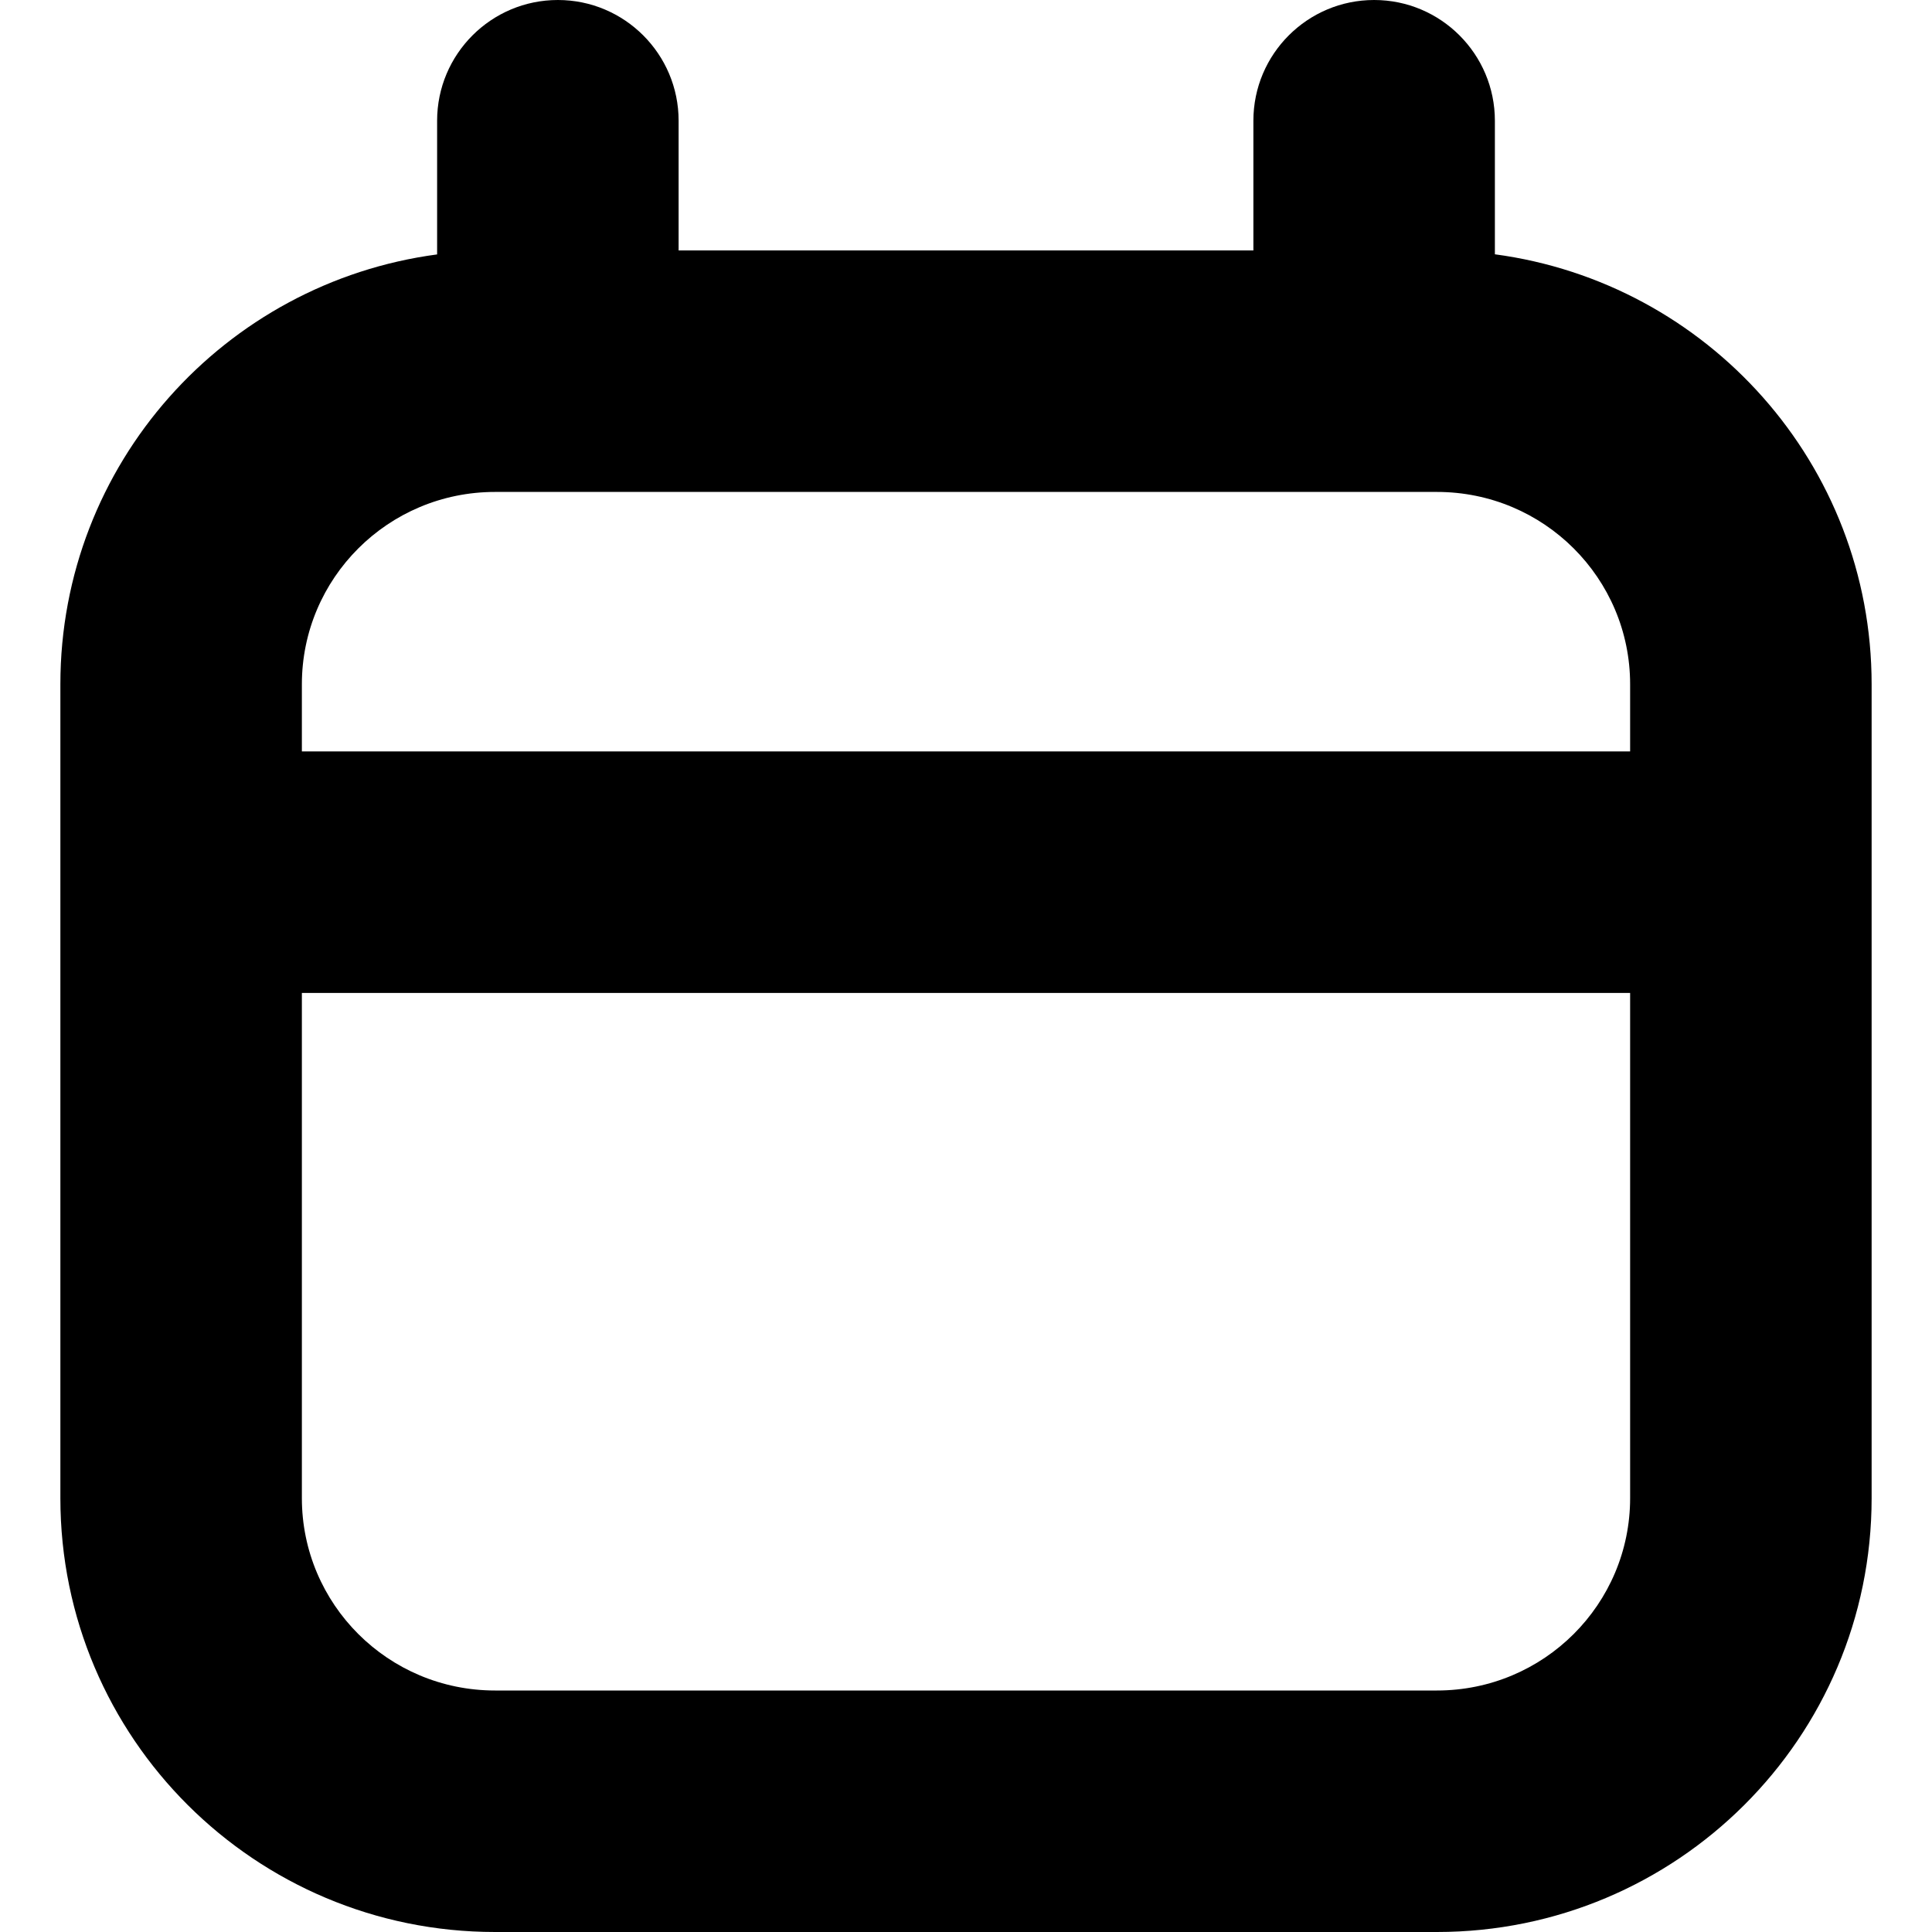
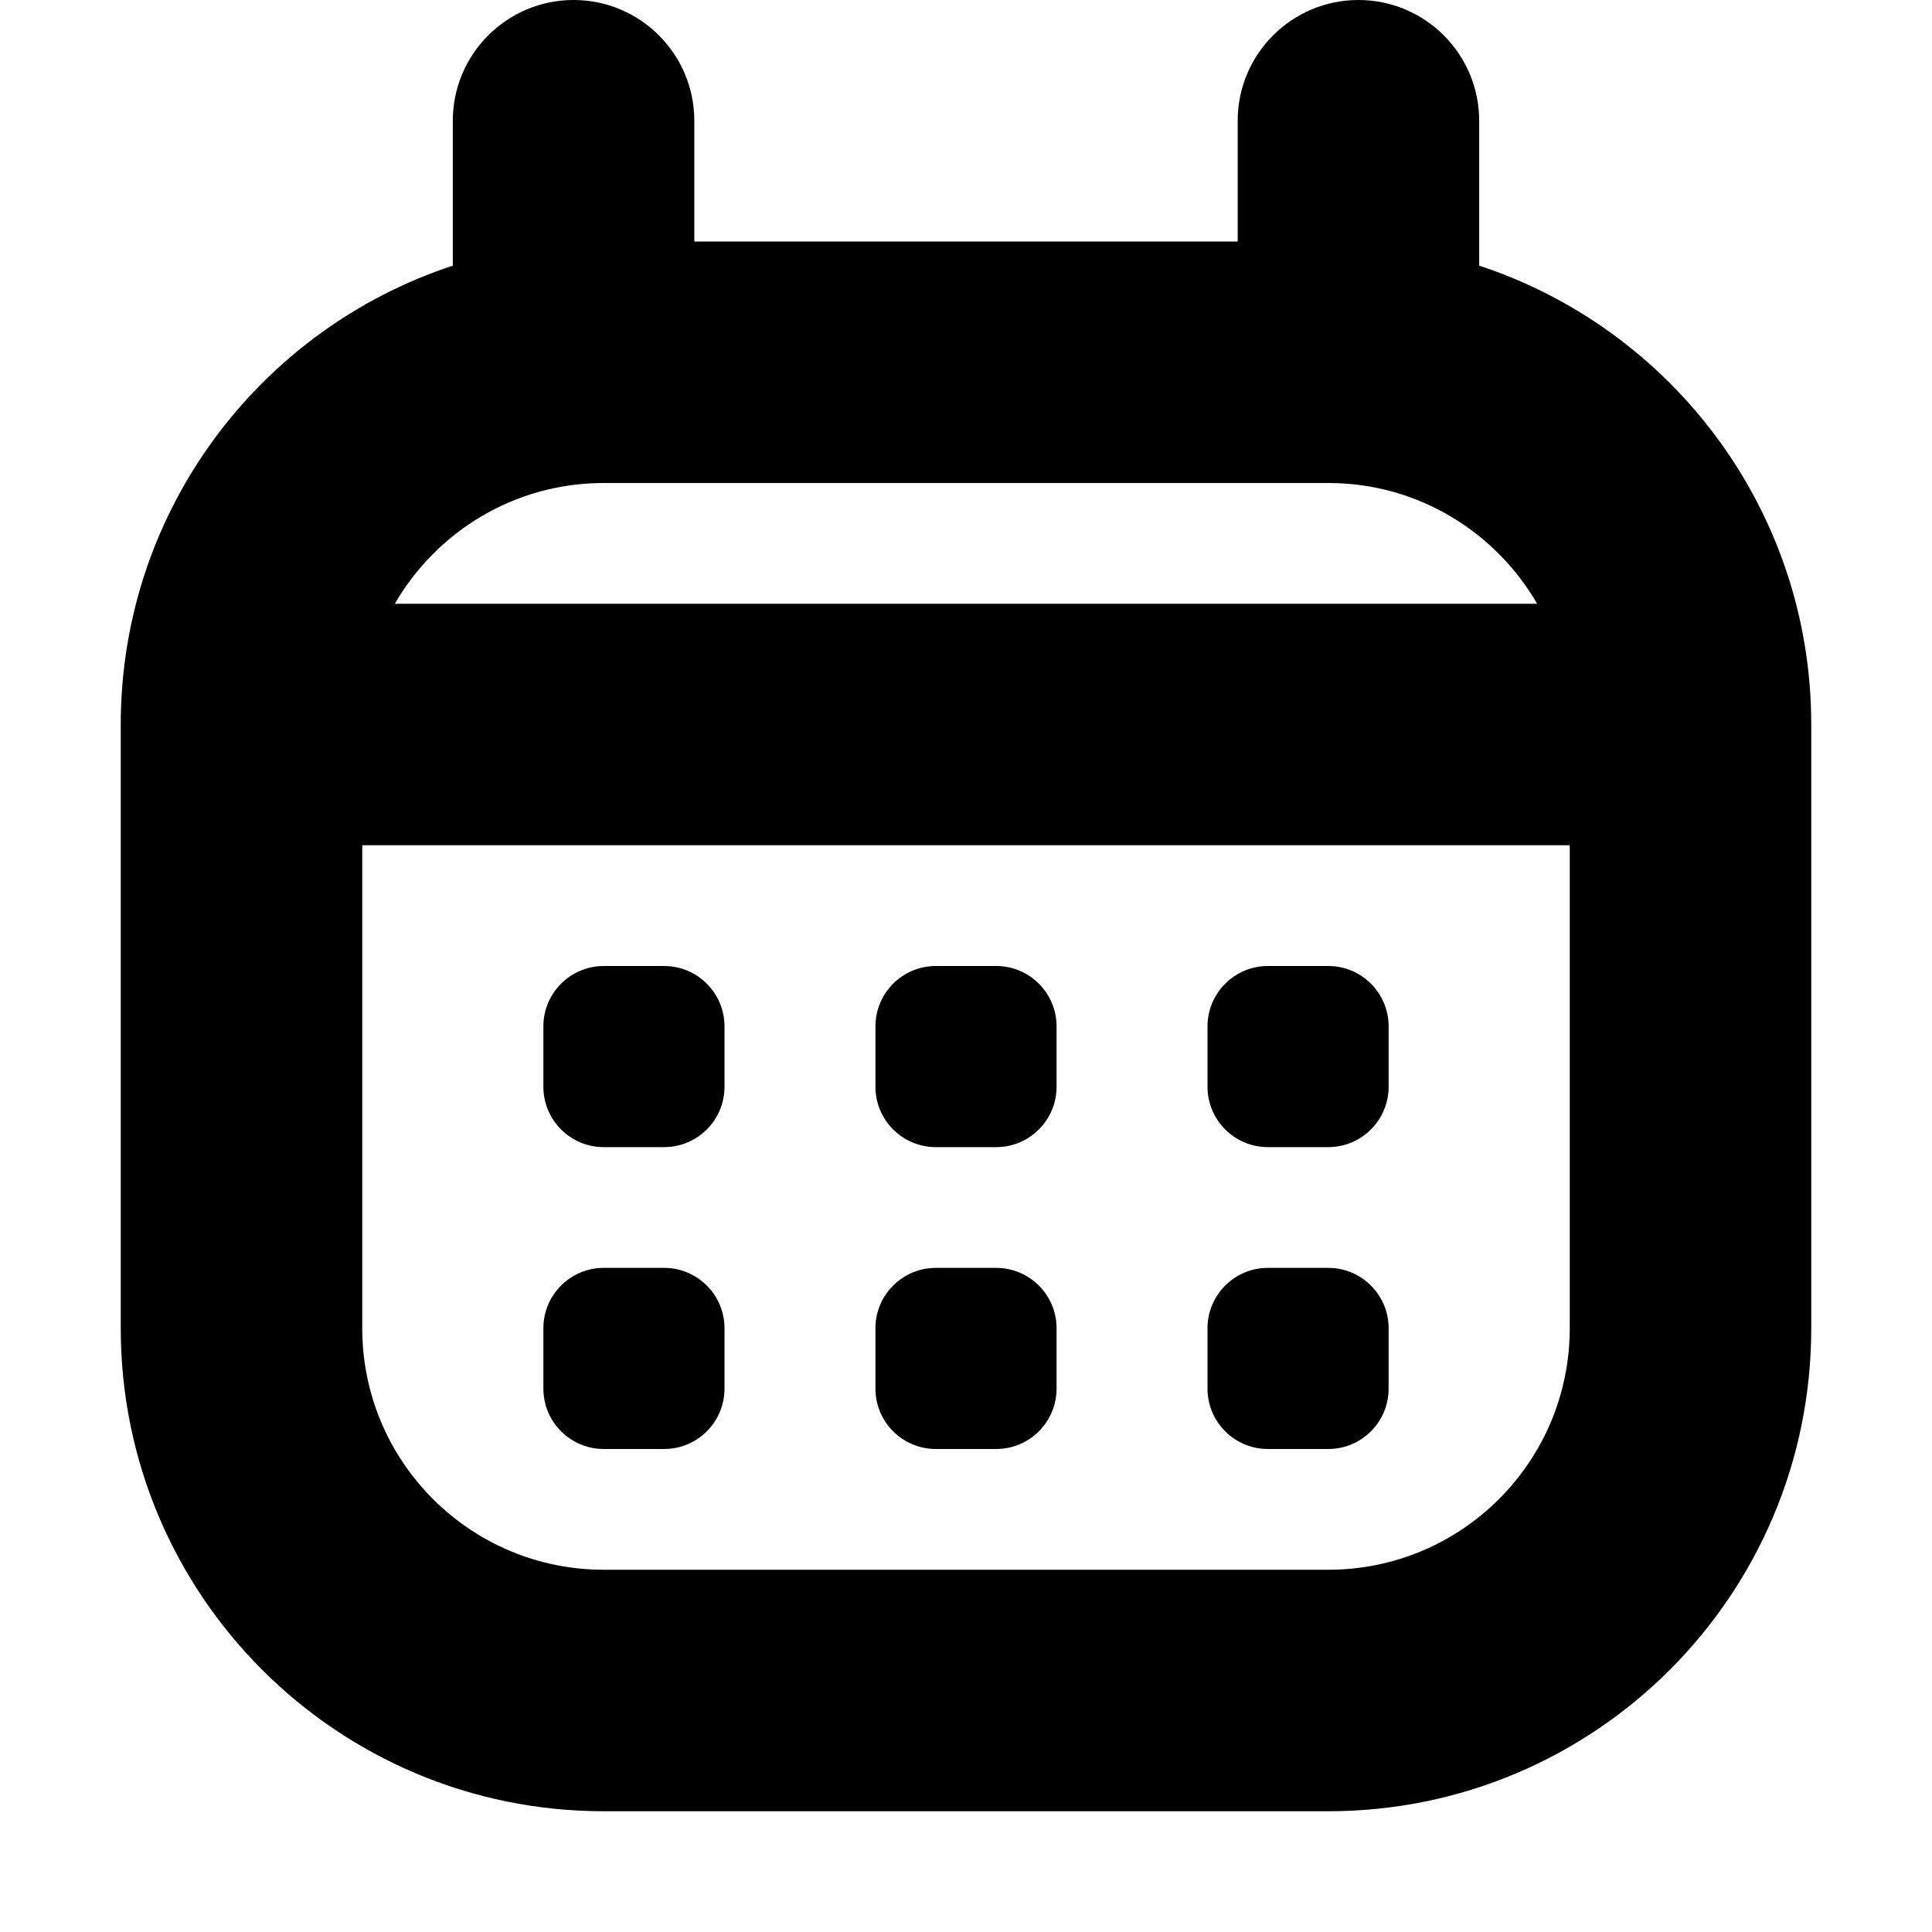
<svg xmlns="http://www.w3.org/2000/svg" width="16" height="16" viewBox="0 0 16 16" fill="none" data-fui-icon="CalendarBold16">
-   <path fill-rule="evenodd" clip-rule="evenodd" d="M11.38 0c.552 0 1 .448 1 1v1.106c1.76.235 3.12 1.737 3.12 3.561v6.74c0 1.987-1.614 3.593-3.6 3.593H4.1C2.114 16 .5 14.394.5 12.407v-6.74c0-1.824 1.36-3.326 3.12-3.56V1c0-.552.448-1 1-1s1 .448 1 1v1.074h4.76V1c0-.552.448-1 1-1zM2.5 12.407c0 .877.713 1.593 1.6 1.593h7.8c.887 0 1.6-.716 1.6-1.593V8.223h-11v4.184zm1.6-8.333c-.887 0-1.6.716-1.6 1.593v.556h11v-.556c0-.877-.713-1.593-1.6-1.593H4.1z" fill="currentColor" />
+   <path d="M11.25 0c.552 0 1 .448 1 1v1.2C13.847 2.725 15 4.227 15 6v5c0 2.21-1.79 4-4 4H5c-2.21 0-4-1.79-4-4V6c0-1.772 1.153-3.275 2.75-3.8V1c0-.552.448-1 1-1s1 .448 1 1v1h4.5V1c0-.552.448-1 1-1zM3 11c0 1.105.895 2 2 2h6c1.105 0 2-.895 2-2V7H3v4zm2.5-.5c.276 0 .5.224.5.5v.5c0 .276-.224.5-.5.5H5c-.276 0-.5-.224-.5-.5V11c0-.276.224-.5.5-.5h.5zm2.75 0c.276 0 .5.224.5.5v.5c0 .276-.224.5-.5.5h-.5c-.276 0-.5-.224-.5-.5V11c0-.276.224-.5.5-.5h.5zm2.75 0c.276 0 .5.224.5.5v.5c0 .276-.224.5-.5.5h-.5c-.276 0-.5-.224-.5-.5V11c0-.276.224-.5.5-.5h.5zM5.5 8c.276 0 .5.224.5.5V9c0 .276-.224.5-.5.5H5c-.276 0-.5-.224-.5-.5v-.5c0-.276.224-.5.5-.5h.5zm2.75 0c.276 0 .5.224.5.5V9c0 .276-.224.5-.5.5h-.5c-.276 0-.5-.224-.5-.5v-.5c0-.276.224-.5.5-.5h.5zM11 8c.276 0 .5.224.5.5V9c0 .276-.224.5-.5.5h-.5c-.276 0-.5-.224-.5-.5v-.5c0-.276.224-.5.5-.5h.5zM5 4c-.74 0-1.385.403-1.73 1h9.46c-.346-.597-.99-1-1.73-1H5z" fill="currentColor" />
</svg>
